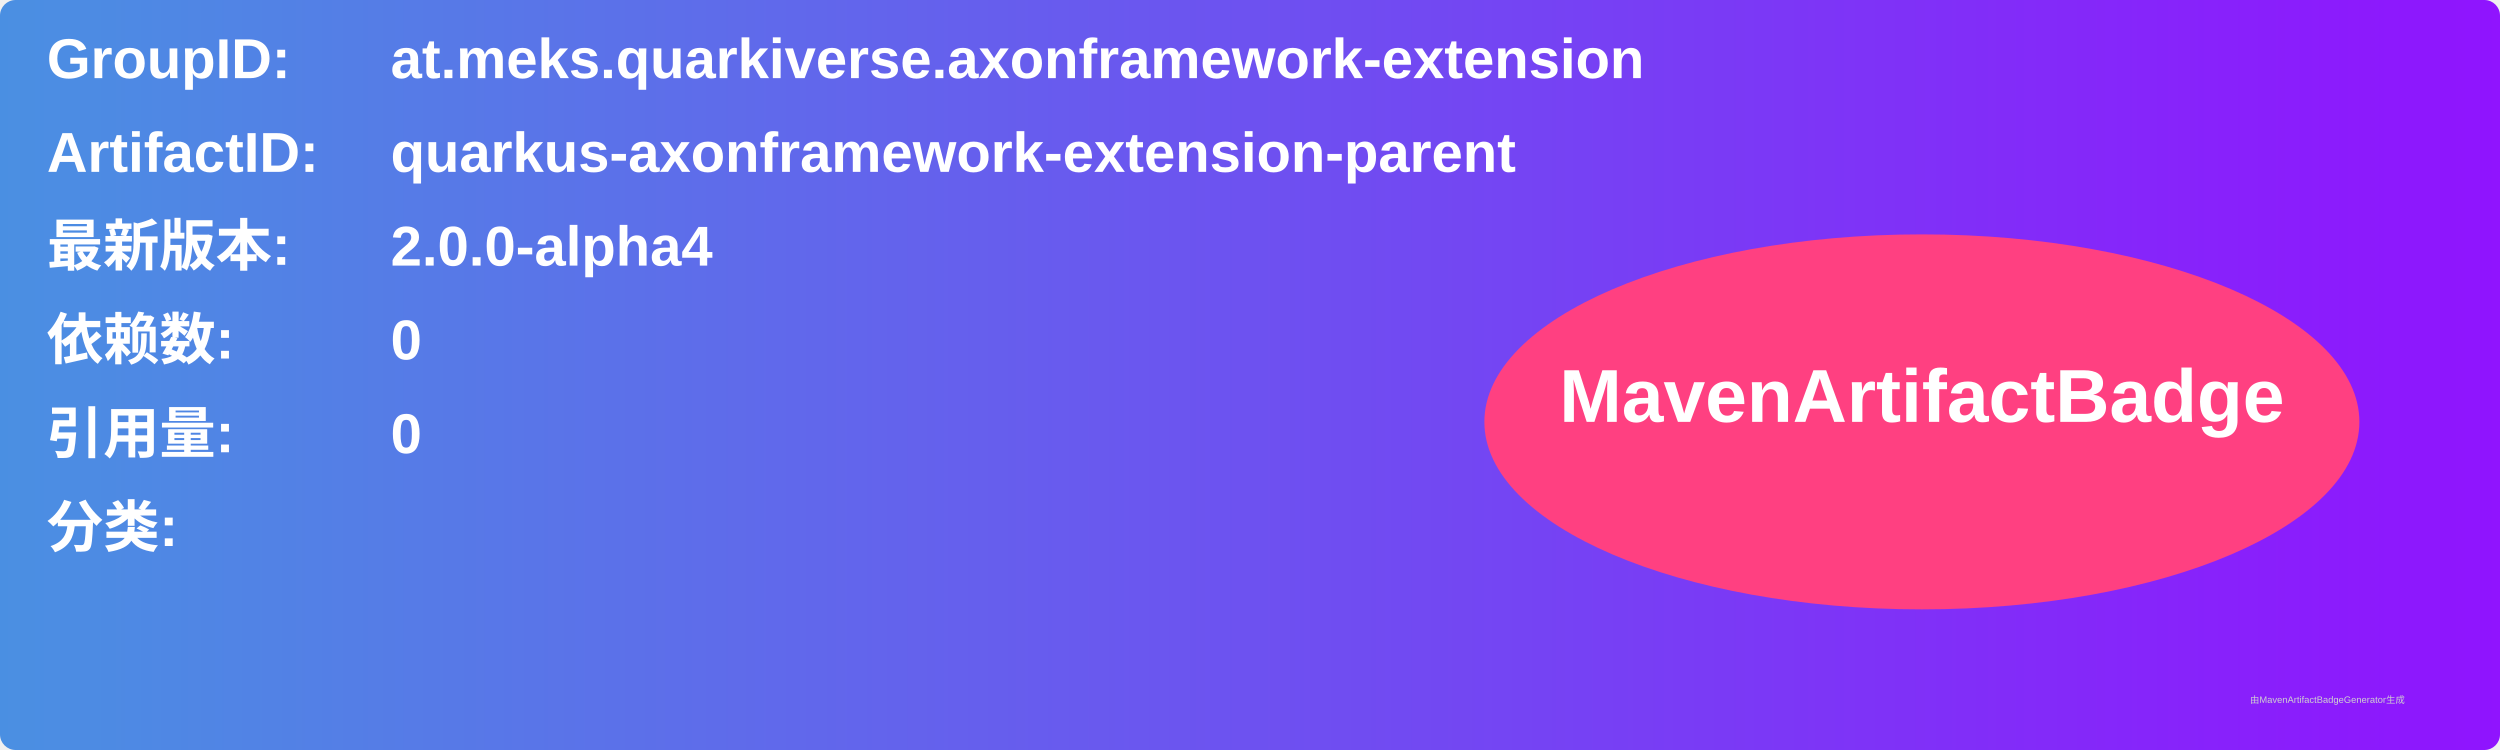
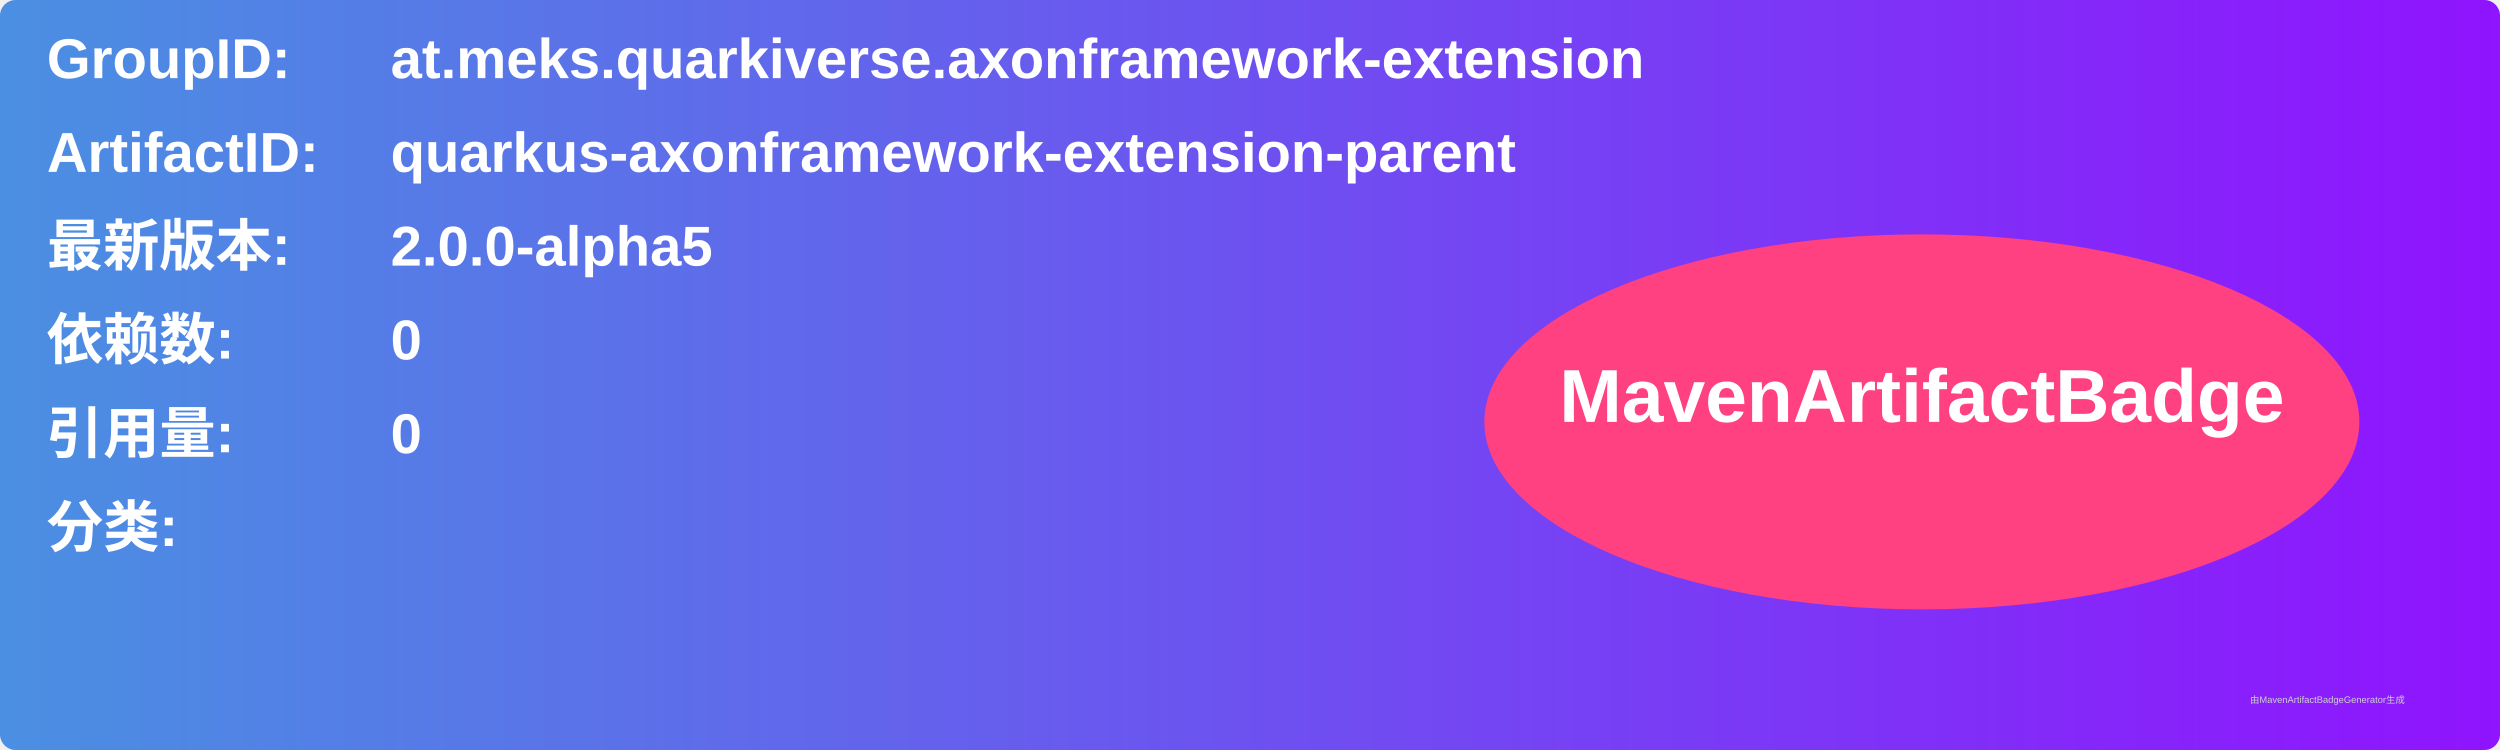
<svg xmlns="http://www.w3.org/2000/svg" width="800" height="240" viewBox="0 0 800 240">
  <linearGradient id="grad" x1="0%" y1="0%" x2="100%" y2="0%">
    <stop offset="0%" stop-color="#4a90e2" />
    <stop offset="100%" stop-color="#9013fe" />
  </linearGradient>
  <rect width="100%" height="100%" rx="5" ry="5" fill="url(#grad)" />
  <g transform="translate(15, 15)">
    <text x="0" y="10" font-family="Arial" font-size="18" fill="white" font-weight="bold" width="260">GroupID:</text>
    <text x="110" y="10" font-family="Arial" font-size="18" fill="white" font-weight="bold" width="460">at.meks.quarkiverse.axonframework-extension</text>
    <text x="0" y="40" font-family="Arial" font-size="18" fill="white" font-weight="bold" width="260">ArtifactID:</text>
    <text x="110" y="40" font-family="Arial" font-size="18" fill="white" font-weight="bold" width="460">quarkus-axonframework-extension-parent</text>
    <text x="0" y="70" font-family="Arial" font-size="18" fill="white" font-weight="bold">最新版本:</text>
    <text x="110" y="70" font-family="Arial" font-size="18" fill="white" font-weight="bold">
-       <tspan font-weight="bold">2.0.0-alpha4</tspan>
+       <tspan font-weight="bold">2.0.0-alpha5</tspan>
    </text>
    <text x="0" y="100" font-family="Arial" font-size="18" fill="white" font-weight="bold">依赖数: </text>
    <text x="110" y="100" font-family="Arial" font-size="18" fill="white">
      <tspan font-weight="bold">0</tspan>
    </text>
    <text x="0" y="130" font-family="Arial" font-size="18" fill="white" font-weight="bold">引用量: </text>
    <text x="110" y="130" font-family="Arial" font-size="18" fill="white">
      <tspan font-weight="bold">0</tspan>
    </text>
    <text x="0" y="160" font-family="Arial" font-size="18" fill="white" font-weight="bold">分类:</text>
    <text x="10" y="190" font-family="Arial" font-size="10" fill="white">
      <tspan font-weight="bold" />
    </text>
    <ellipse cx="600" cy="120" rx="140" ry="60" fill="#ff4081" />
    <text x="600" y="120" text-anchor="middle" font-family="Arial" font-size="24" fill="white" font-weight="bold">MavenArtifactBadge</text>
  </g>
  <text x="720" y="225" font-family="Arial" font-size="3" fill="#d0d0d0">由MavenArtifactBadgeGenerator生成</text>
</svg>
